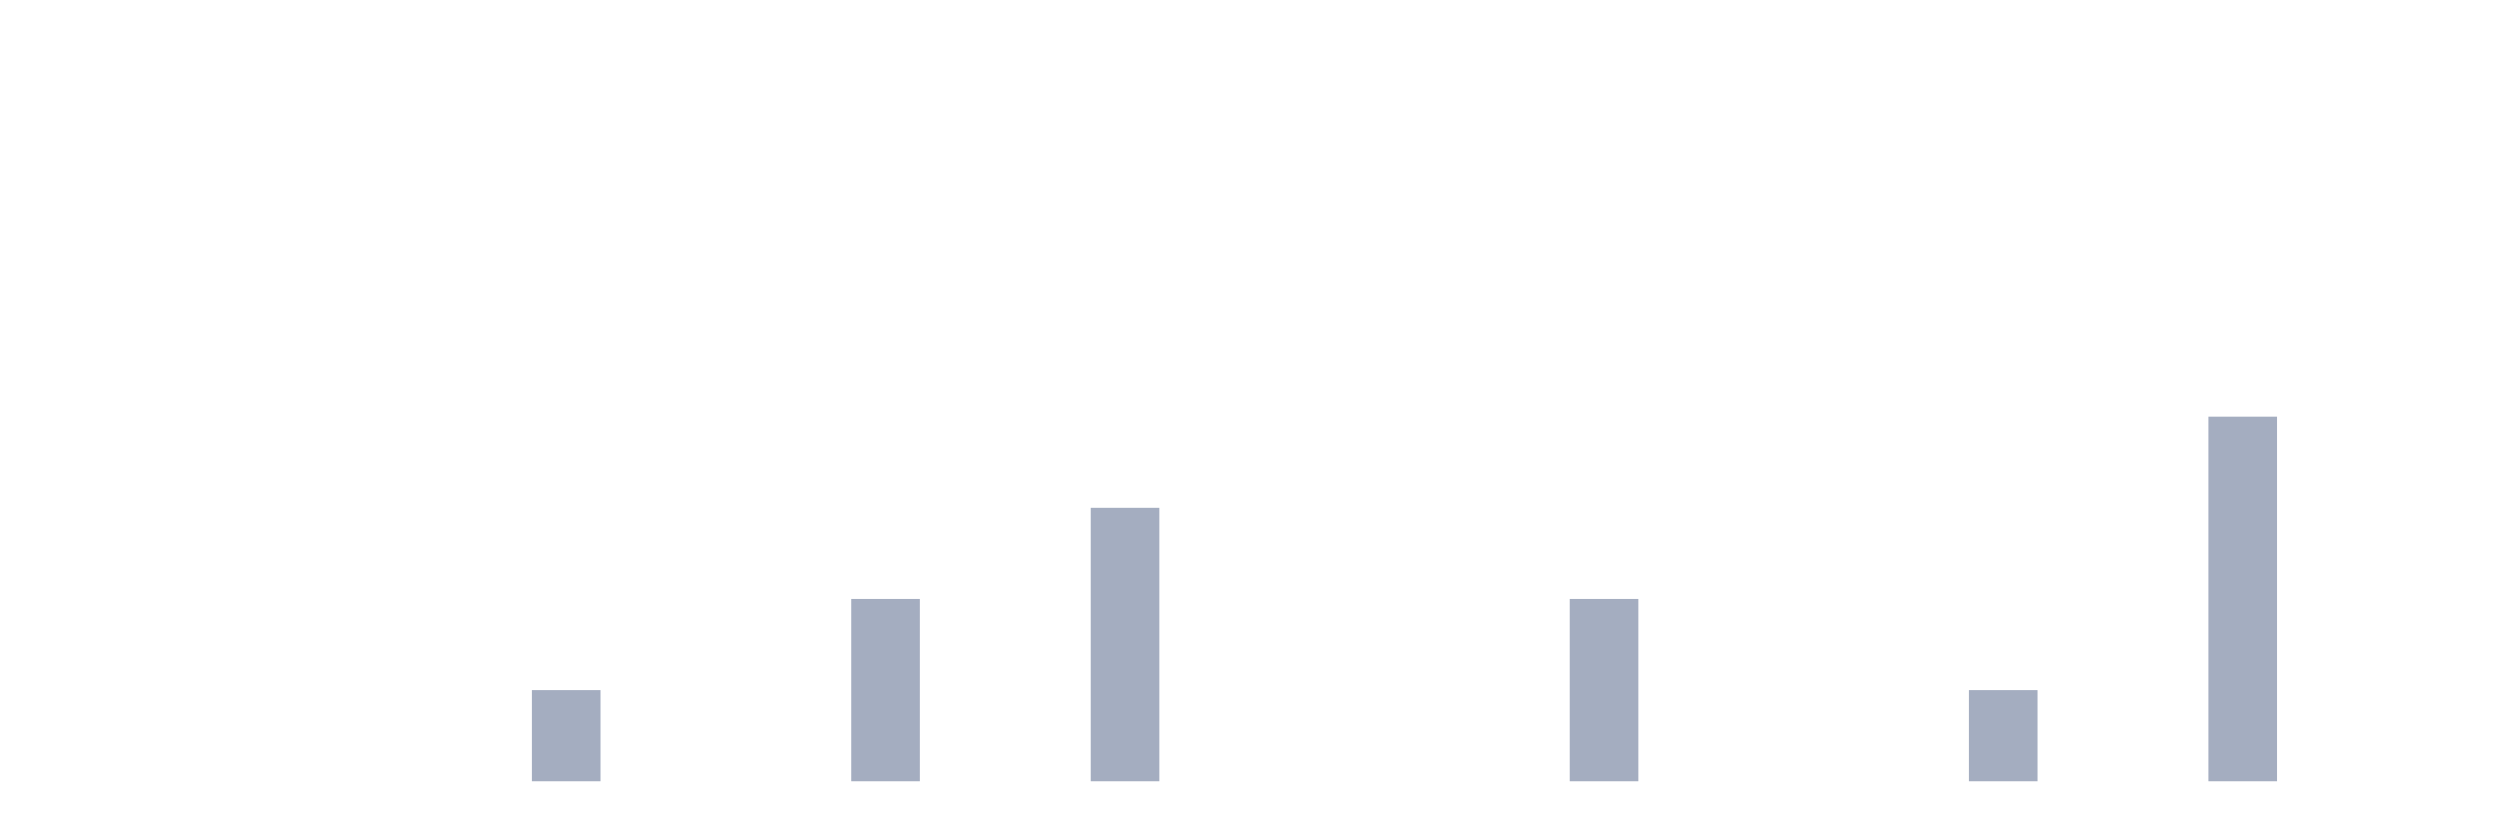
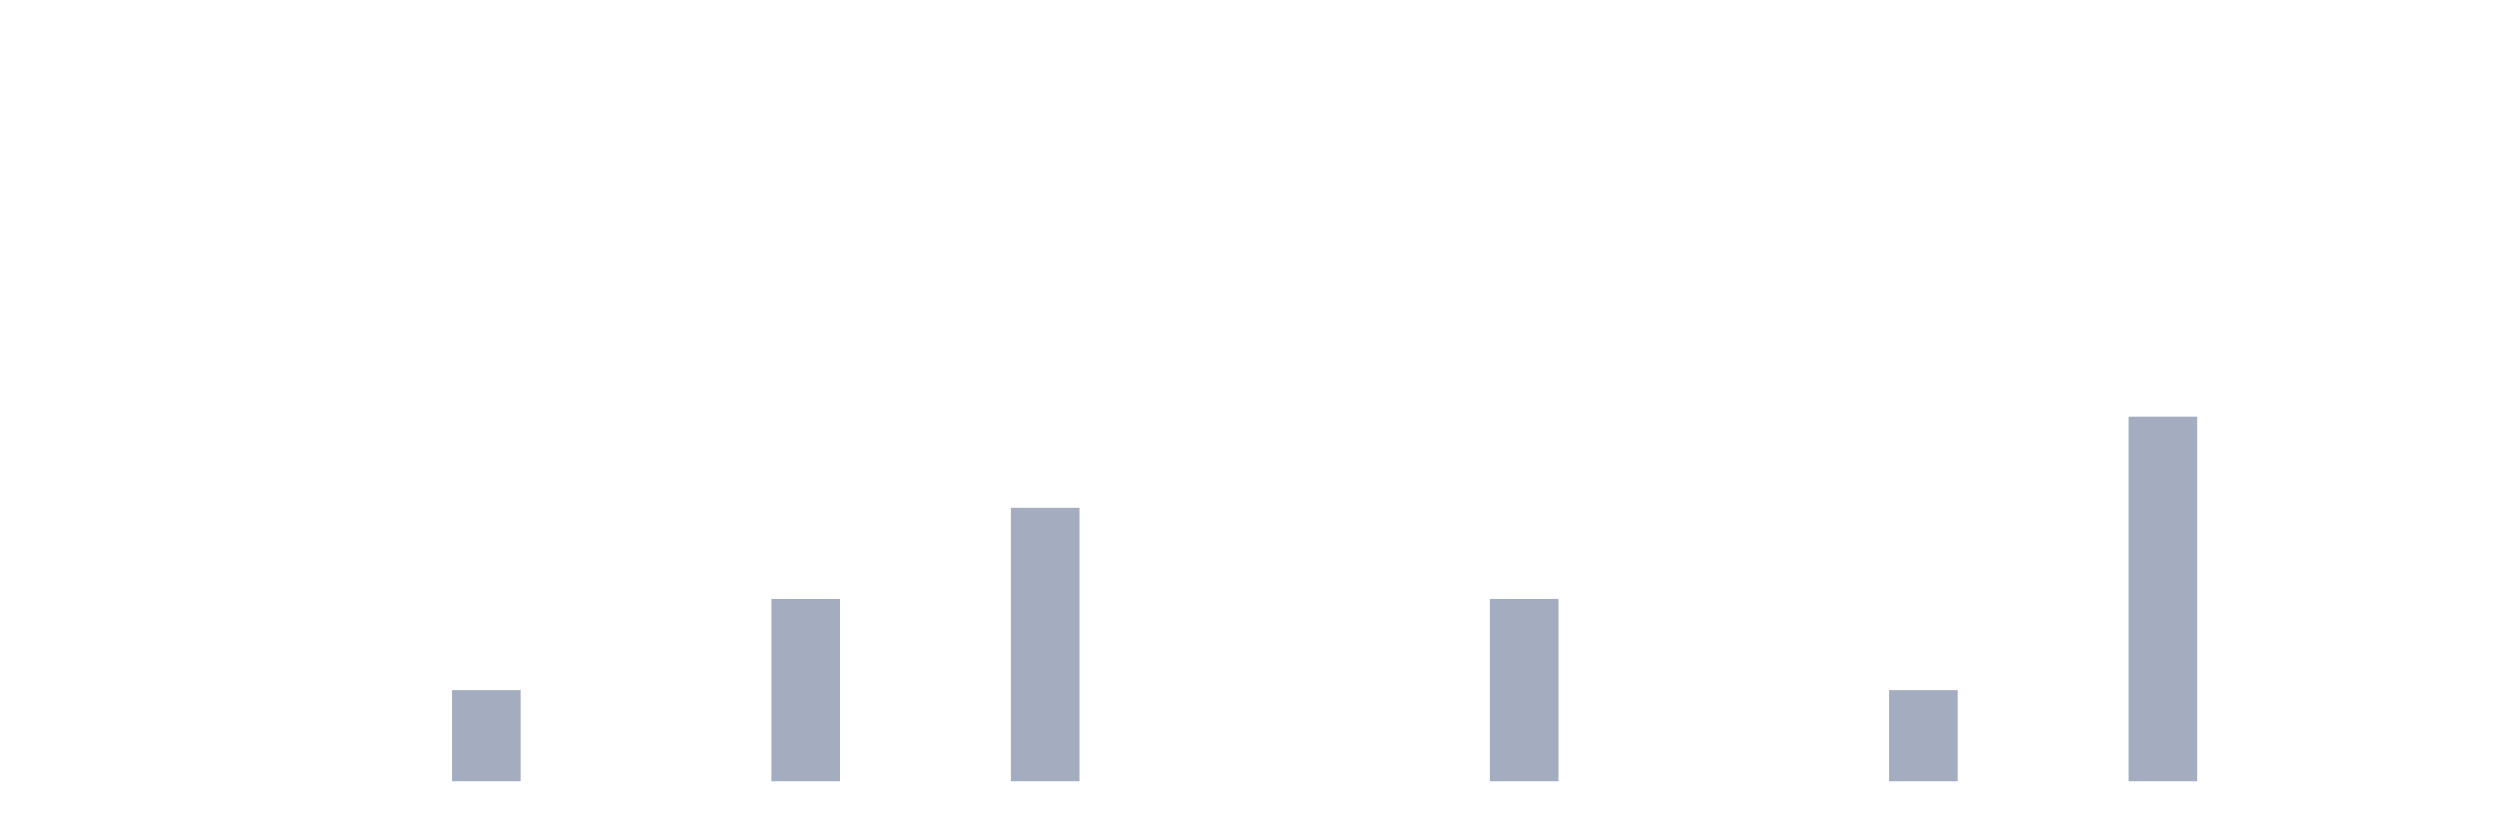
<svg xmlns="http://www.w3.org/2000/svg" viewBox="0 0 480 160">
  <g transform="translate(10,10)">
    <rect class="bar" x="0.153" width="13.175" y="140" height="0" fill="rgb(164,173,192)" />
    <rect class="bar" x="15.482" width="13.175" y="140" height="0" fill="rgb(164,173,192)" />
    <rect class="bar" x="30.81" width="13.175" y="140" height="0" fill="rgb(164,173,192)" />
    <rect class="bar" x="46.138" width="13.175" y="140" height="0" fill="rgb(164,173,192)" />
    <rect class="bar" x="61.466" width="13.175" y="140" height="0" fill="rgb(164,173,192)" />
-     <rect class="bar" x="76.794" width="13.175" y="140" height="0" fill="rgb(164,173,192)" />
-     <rect class="bar" x="92.123" width="13.175" y="122.5" height="17.5" fill="rgb(164,173,192)" />
+     <rect class="bar" x="76.794" width="13.175" y="122.5" height="17.5" fill="rgb(164,173,192)" />
+     <rect class="bar" x="92.123" width="13.175" y="140" height="0" fill="rgb(164,173,192)" />
    <rect class="bar" x="107.451" width="13.175" y="140" height="0" fill="rgb(164,173,192)" />
    <rect class="bar" x="122.779" width="13.175" y="140" height="0" fill="rgb(164,173,192)" />
-     <rect class="bar" x="138.107" width="13.175" y="140" height="0" fill="rgb(164,173,192)" />
-     <rect class="bar" x="153.436" width="13.175" y="105" height="35" fill="rgb(164,173,192)" />
+     <rect class="bar" x="138.107" width="13.175" y="105" height="35" fill="rgb(164,173,192)" />
+     <rect class="bar" x="153.436" width="13.175" y="140" height="0" fill="rgb(164,173,192)" />
    <rect class="bar" x="168.764" width="13.175" y="140" height="0" fill="rgb(164,173,192)" />
-     <rect class="bar" x="184.092" width="13.175" y="140" height="0" fill="rgb(164,173,192)" />
-     <rect class="bar" x="199.42" width="13.175" y="87.5" height="52.5" fill="rgb(164,173,192)" />
+     <rect class="bar" x="184.092" width="13.175" y="87.5" height="52.5" fill="rgb(164,173,192)" />
+     <rect class="bar" x="199.42" width="13.175" y="140" height="0" fill="rgb(164,173,192)" />
    <rect class="bar" x="214.748" width="13.175" y="140" height="0" fill="rgb(164,173,192)" />
    <rect class="bar" x="230.077" width="13.175" y="140" height="0" fill="rgb(164,173,192)" />
    <rect class="bar" x="245.405" width="13.175" y="140" height="0" fill="rgb(164,173,192)" />
    <rect class="bar" x="260.733" width="13.175" y="140" height="0" fill="rgb(164,173,192)" />
-     <rect class="bar" x="276.061" width="13.175" y="140" height="0" fill="rgb(164,173,192)" />
-     <rect class="bar" x="291.39" width="13.175" y="105" height="35" fill="rgb(164,173,192)" />
+     <rect class="bar" x="276.061" width="13.175" y="105" height="35" fill="rgb(164,173,192)" />
+     <rect class="bar" x="291.39" width="13.175" y="140" height="0" fill="rgb(164,173,192)" />
    <rect class="bar" x="306.718" width="13.175" y="140" height="0" fill="rgb(164,173,192)" />
    <rect class="bar" x="322.046" width="13.175" y="140" height="0" fill="rgb(164,173,192)" />
    <rect class="bar" x="337.374" width="13.175" y="140" height="0" fill="rgb(164,173,192)" />
-     <rect class="bar" x="352.702" width="13.175" y="140" height="0" fill="rgb(164,173,192)" />
-     <rect class="bar" x="368.031" width="13.175" y="122.5" height="17.5" fill="rgb(164,173,192)" />
+     <rect class="bar" x="352.702" width="13.175" y="122.5" height="17.5" fill="rgb(164,173,192)" />
+     <rect class="bar" x="368.031" width="13.175" y="140" height="0" fill="rgb(164,173,192)" />
    <rect class="bar" x="383.359" width="13.175" y="140" height="0" fill="rgb(164,173,192)" />
-     <rect class="bar" x="398.687" width="13.175" y="140" height="0" fill="rgb(164,173,192)" />
-     <rect class="bar" x="414.015" width="13.175" y="70" height="70" fill="rgb(164,173,192)" />
+     <rect class="bar" x="398.687" width="13.175" y="70" height="70" fill="rgb(164,173,192)" />
+     <rect class="bar" x="414.015" width="13.175" y="140" height="0" fill="rgb(164,173,192)" />
    <rect class="bar" x="429.344" width="13.175" y="140" height="0" fill="rgb(164,173,192)" />
    <rect class="bar" x="444.672" width="13.175" y="140" height="0" fill="rgb(164,173,192)" />
  </g>
</svg>
